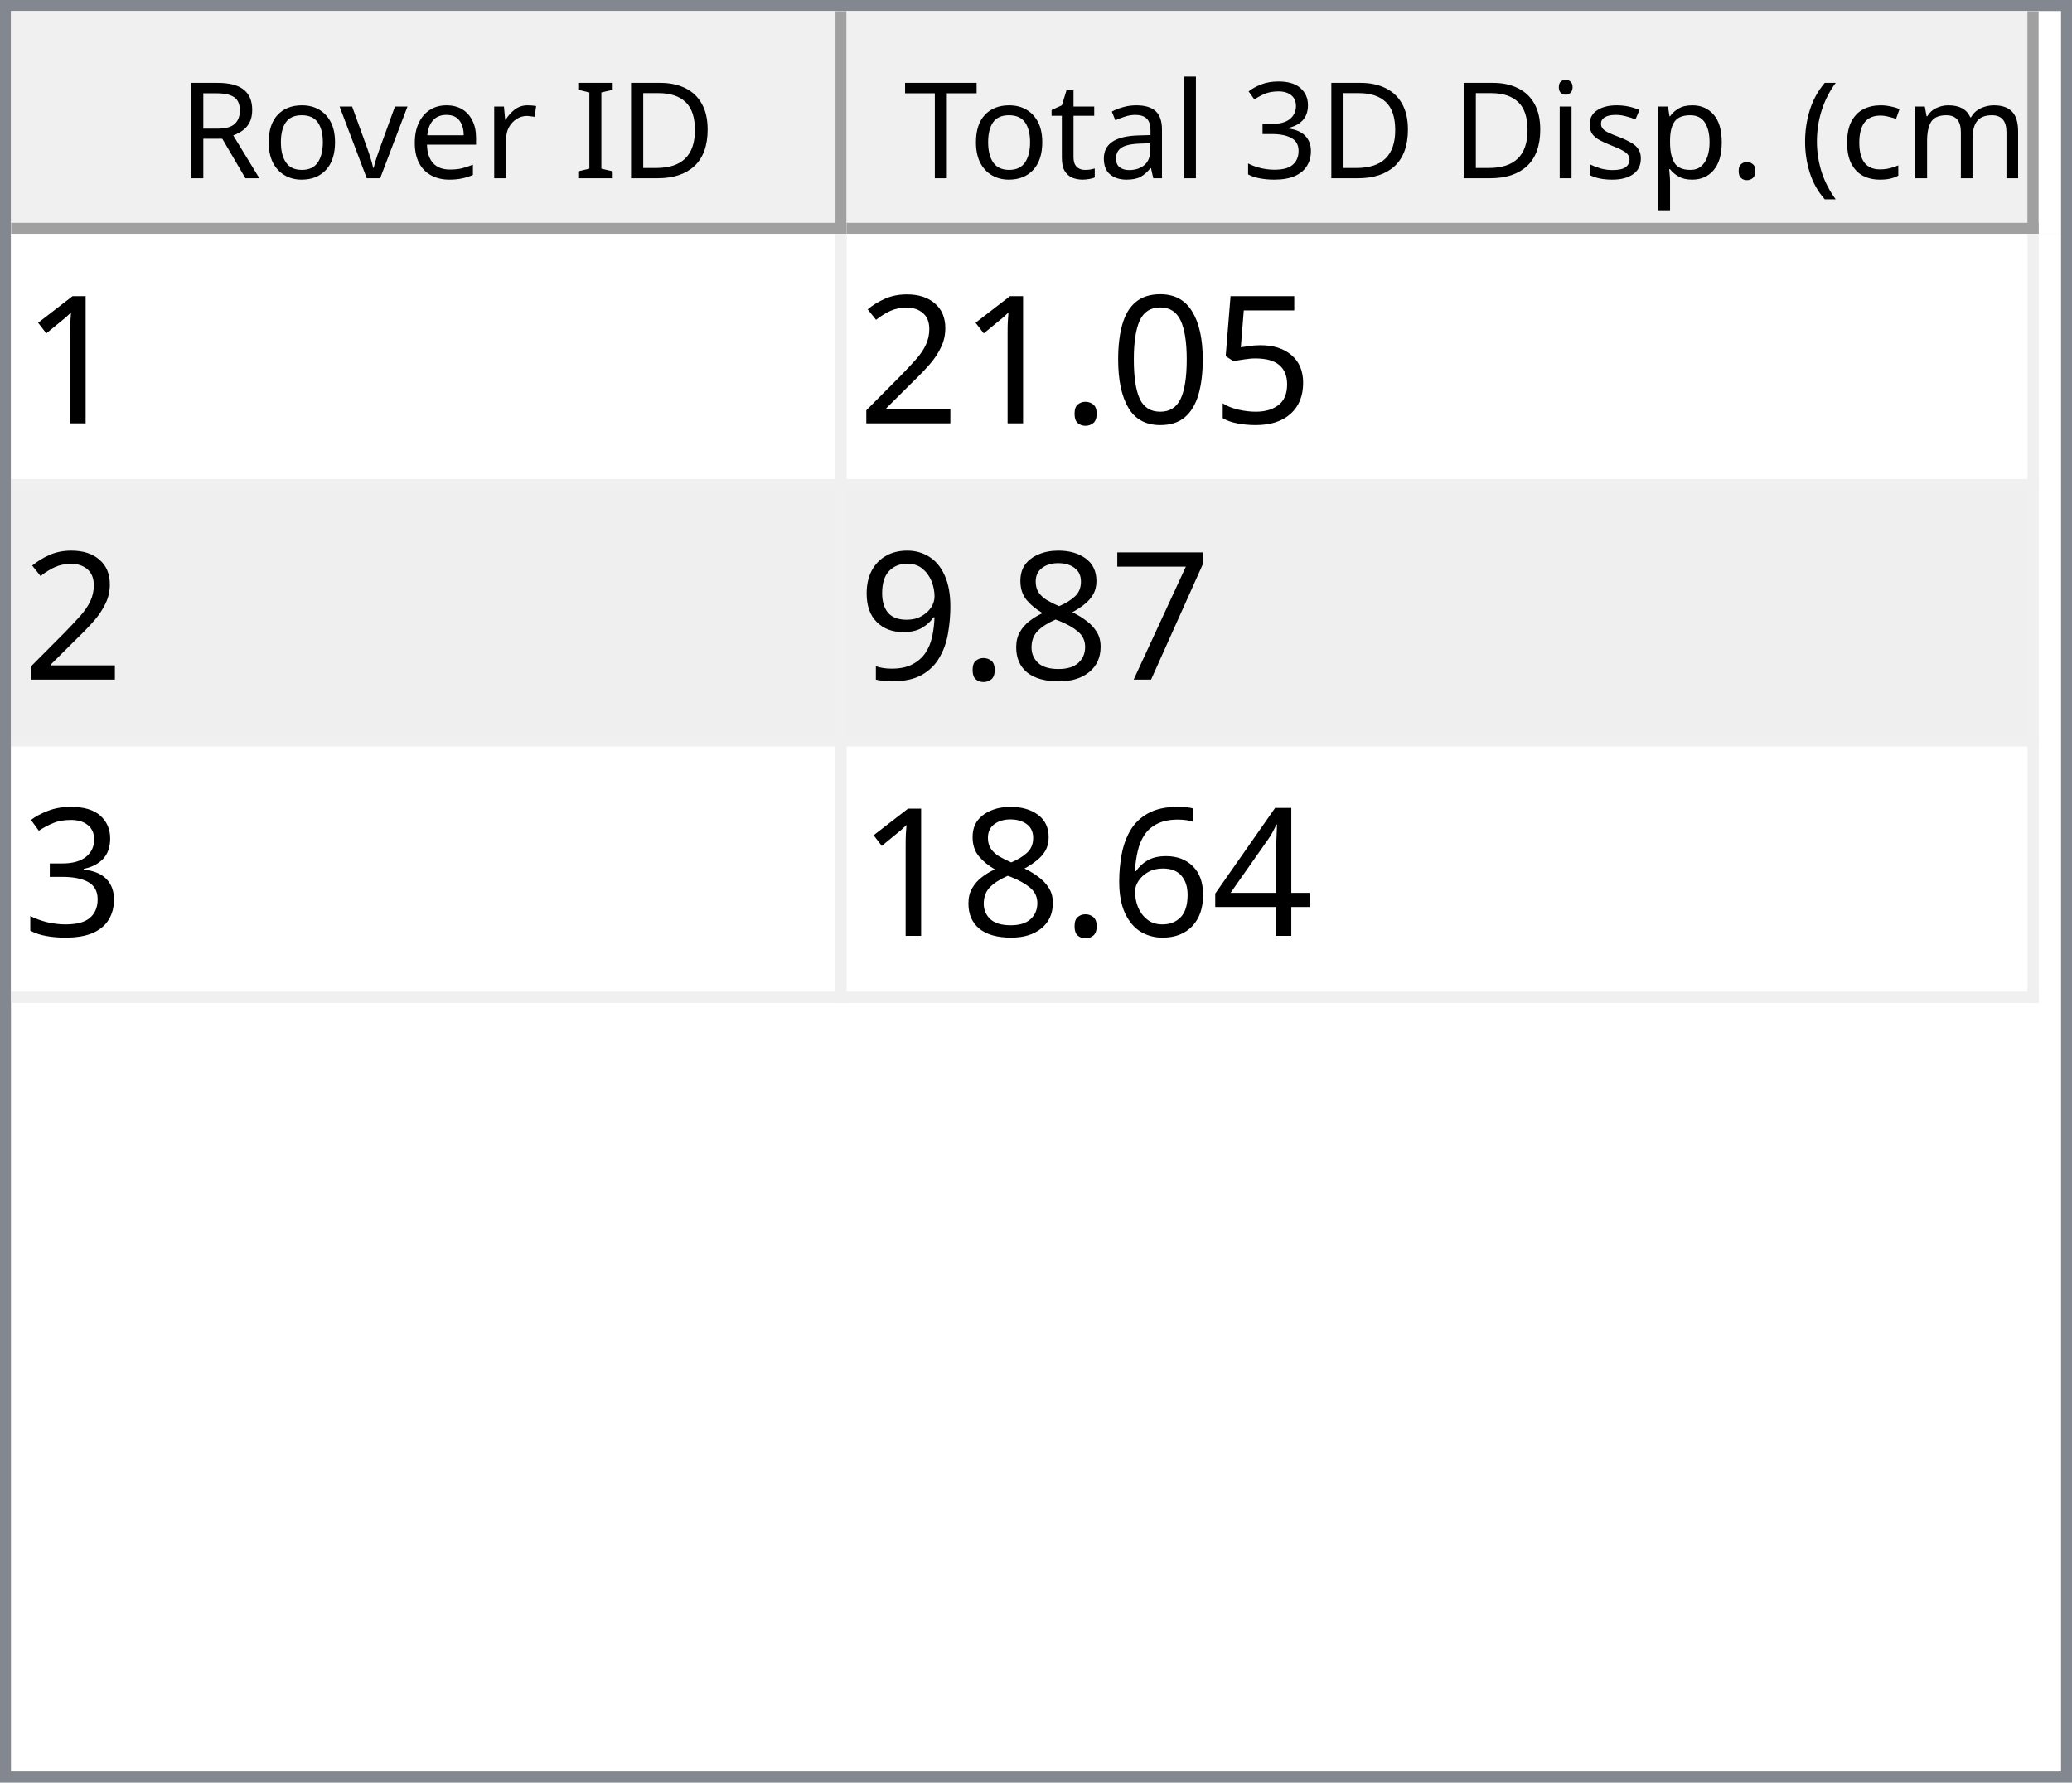
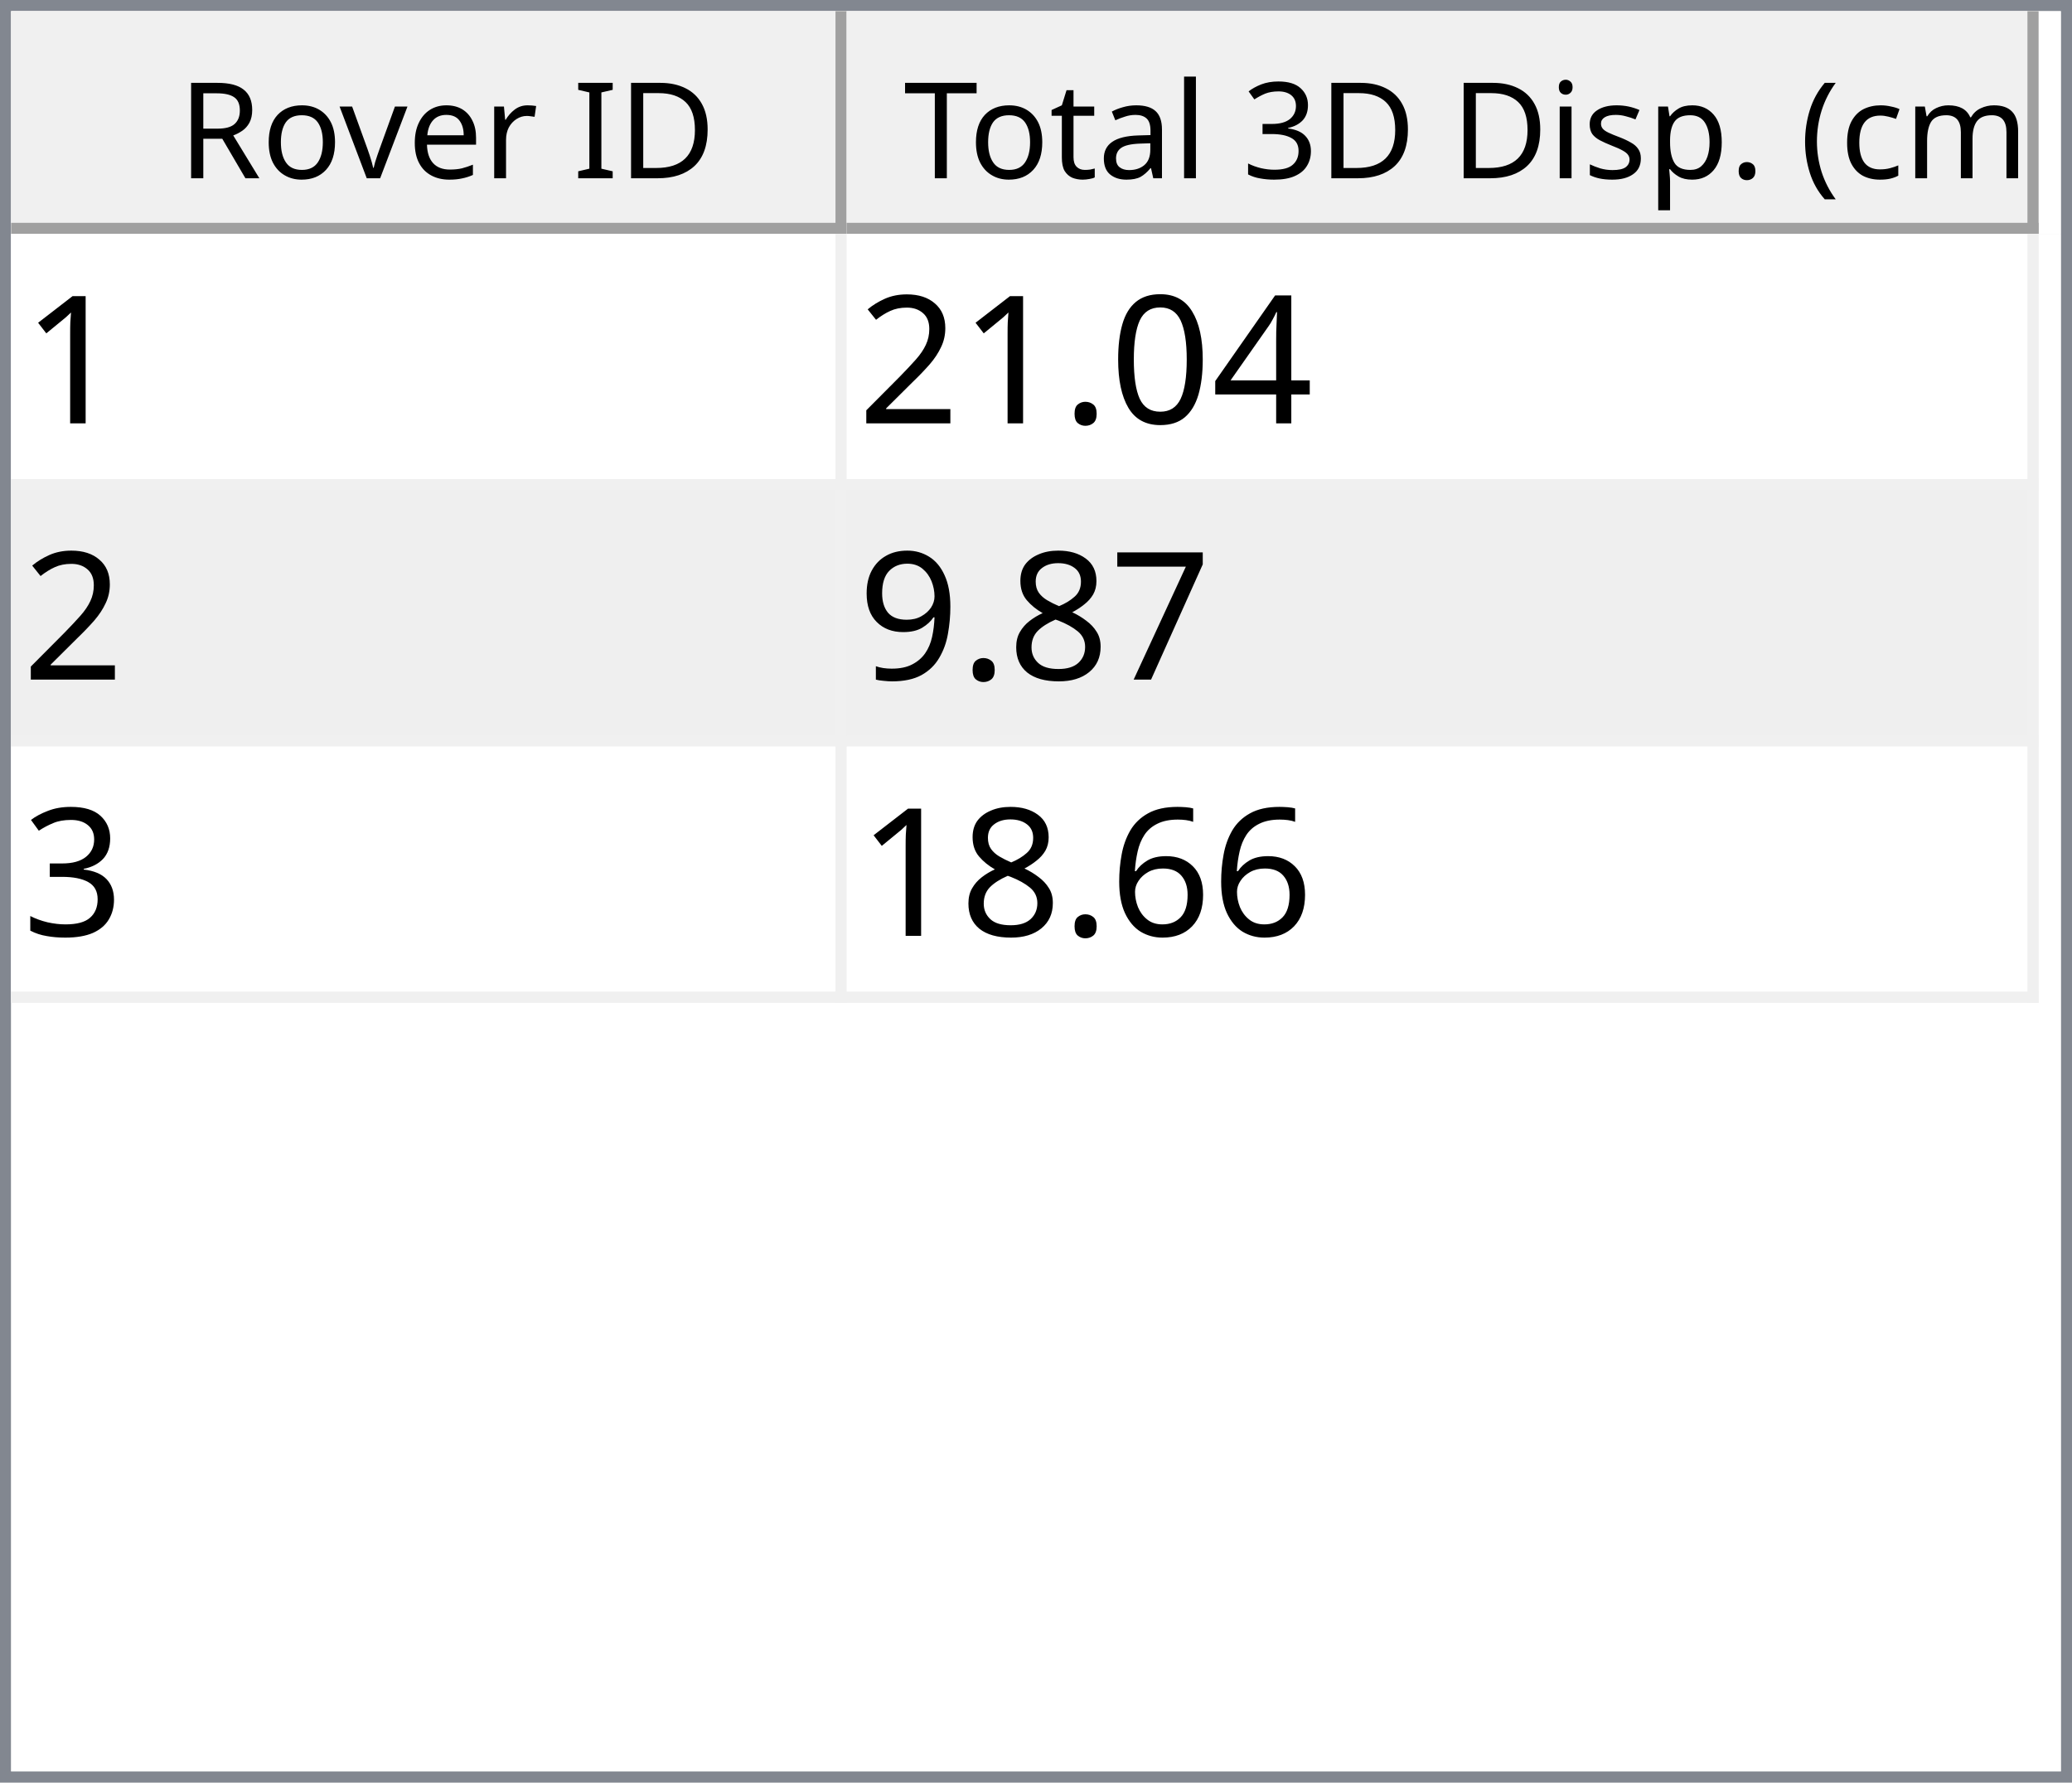
<svg xmlns="http://www.w3.org/2000/svg" style="fill-opacity:1; color-rendering:auto; color-interpolation:auto; text-rendering:auto; stroke:black; stroke-linecap:square; stroke-miterlimit:10; shape-rendering:auto; stroke-opacity:1; fill:black; stroke-dasharray:none; font-weight:normal; stroke-width:1; font-family:'Dialog'; font-style:normal; stroke-linejoin:miter; font-size:12px; stroke-dashoffset:0; image-rendering:auto;" width="186" height="160">
  <defs id="genericDefs" />
  <g>
    <defs id="defs1">
      <clipPath clipPathUnits="userSpaceOnUse" id="clipPath1">
        <path d="M0 0 L186 0 L186 160 L0 160 L0 0 Z" />
      </clipPath>
      <clipPath clipPathUnits="userSpaceOnUse" id="clipPath2">
        <path d="M0 0 L0 160 L186 160 L186 0 Z" />
      </clipPath>
      <clipPath clipPathUnits="userSpaceOnUse" id="clipPath3">
        <path d="M0 0 L0 20 L184 20 L184 0 Z" />
      </clipPath>
      <clipPath clipPathUnits="userSpaceOnUse" id="clipPath4">
        <path d="M0 0 L0 20 L75 20 L75 0 Z" />
      </clipPath>
      <clipPath clipPathUnits="userSpaceOnUse" id="clipPath5">
        <path d="M1 1 L1 19 L74 19 L74 1 Z" />
      </clipPath>
      <clipPath clipPathUnits="userSpaceOnUse" id="clipPath6">
        <path d="M0 0 L0 18 L73 18 L73 0 Z" />
      </clipPath>
      <clipPath clipPathUnits="userSpaceOnUse" id="clipPath7">
        <path d="M-0.5 -0.5 L-0.5 19.5 L74.5 19.5 L74.5 -0.5 Z" />
      </clipPath>
      <clipPath clipPathUnits="userSpaceOnUse" id="clipPath8">
        <path d="M0 0 L0 20 L107 20 L107 0 Z" />
      </clipPath>
      <clipPath clipPathUnits="userSpaceOnUse" id="clipPath9">
        <path d="M1 1 L1 19 L106 19 L106 1 Z" />
      </clipPath>
      <clipPath clipPathUnits="userSpaceOnUse" id="clipPath10">
        <path d="M0 0 L0 18 L105 18 L105 0 Z" />
      </clipPath>
      <clipPath clipPathUnits="userSpaceOnUse" id="clipPath11">
        <path d="M-0.5 -0.5 L-0.5 19.5 L106.5 19.5 L106.5 -0.5 Z" />
      </clipPath>
      <clipPath clipPathUnits="userSpaceOnUse" id="clipPath12">
        <path d="M0 0 L0 138 L184 138 L184 0 Z" />
      </clipPath>
      <clipPath clipPathUnits="userSpaceOnUse" id="clipPath13">
        <path d="M0 0 L0 69 L182 69 L182 0 Z" />
      </clipPath>
      <clipPath clipPathUnits="userSpaceOnUse" id="clipPath14">
        <path d="M-0.5 -0.5 L-0.5 68.5 L181.5 68.5 L181.5 -0.5 Z" />
      </clipPath>
      <clipPath clipPathUnits="userSpaceOnUse" id="clipPath15">
        <path d="M0 0 L0 22 L74 22 L74 0 Z" />
      </clipPath>
      <clipPath clipPathUnits="userSpaceOnUse" id="clipPath16">
        <path d="M0 0 L0 22 L106 22 L106 0 Z" />
      </clipPath>
      <font horiz-adv-x="64.551" id="font1">
        <font-face ascent="107.91" descent="25.098" units-per-em="100" style="font-style:normal; font-family:Segoe UI; font-weight:normal;" />
        <missing-glyph horiz-adv-x="64.551" d="M8.109 0 L8.109 68.266 L56.453 68.266 L56.453 0 L8.109 0 ZM15.328 7.234 L49.219 7.234 L49.219 61.031 L15.328 61.031 L15.328 7.234 Z" />
        <glyph unicode="D" horiz-adv-x="70.117" d="M9.188 0 L9.188 70.016 L28.516 70.016 Q65.531 70.016 65.531 35.891 Q65.531 19.672 55.25 9.836 Q44.969 0 27.734 0 L9.188 0 ZM17.391 62.594 L17.391 7.422 L27.828 7.422 Q41.609 7.422 49.273 14.797 Q56.938 22.172 56.938 35.688 Q56.938 62.594 28.328 62.594 L17.391 62.594 Z" />
        <glyph unicode="I" horiz-adv-x="26.611" d="M17.391 0 L9.188 0 L9.188 70.016 L17.391 70.016 L17.391 0 Z" />
        <glyph unicode=" " horiz-adv-x="27.393" d="" />
        <glyph unicode="r" horiz-adv-x="34.766" d="M34.188 41.891 Q32.078 43.5 28.125 43.5 Q23 43.5 19.555 38.672 Q16.109 33.844 16.109 25.484 L16.109 0 L8.109 0 L8.109 50 L16.109 50 L16.109 39.703 L16.312 39.703 Q18.016 44.969 21.531 47.922 Q25.047 50.875 29.391 50.875 Q32.516 50.875 34.188 50.203 L34.188 41.891 Z" />
        <glyph unicode="e" horiz-adv-x="52.295" d="M48.297 23 L12.984 23 Q13.188 14.656 17.484 10.109 Q21.781 5.562 29.297 5.562 Q37.75 5.562 44.828 11.141 L44.828 3.609 Q38.234 -1.172 27.391 -1.172 Q16.797 -1.172 10.742 5.641 Q4.688 12.453 4.688 24.812 Q4.688 36.469 11.305 43.82 Q17.922 51.172 27.734 51.172 Q37.547 51.172 42.922 44.828 Q48.297 38.484 48.297 27.203 L48.297 23 ZM40.094 29.781 Q40.047 36.719 36.75 40.578 Q33.453 44.438 27.594 44.438 Q21.922 44.438 17.969 40.383 Q14.016 36.328 13.094 29.781 L40.094 29.781 Z" />
        <glyph unicode="v" horiz-adv-x="47.9" d="M47.406 50 L27.484 0 L19.625 0 L0.688 50 L9.469 50 L22.172 13.672 Q23.578 9.672 23.922 6.688 L24.125 6.688 Q24.609 10.453 25.688 13.484 L38.969 50 L47.406 50 Z" />
        <glyph unicode="o" horiz-adv-x="58.594" d="M29 -1.172 Q17.922 -1.172 11.305 5.836 Q4.688 12.844 4.688 24.422 Q4.688 37.016 11.57 44.094 Q18.453 51.172 30.172 51.172 Q41.359 51.172 47.633 44.289 Q53.906 37.406 53.906 25.203 Q53.906 13.234 47.141 6.031 Q40.375 -1.172 29 -1.172 ZM29.594 44.438 Q21.875 44.438 17.383 39.188 Q12.891 33.938 12.891 24.703 Q12.891 15.828 17.43 10.695 Q21.969 5.562 29.594 5.562 Q37.359 5.562 41.531 10.594 Q45.703 15.625 45.703 24.906 Q45.703 34.281 41.531 39.359 Q37.359 44.438 29.594 44.438 Z" />
        <glyph unicode="R" horiz-adv-x="59.814" d="M59.375 0 L49.609 0 L37.891 19.625 Q36.281 22.359 34.766 24.289 Q33.25 26.219 31.664 27.438 Q30.078 28.656 28.25 29.219 Q26.422 29.781 24.125 29.781 L17.391 29.781 L17.391 0 L9.188 0 L9.188 70.016 L30.078 70.016 Q34.672 70.016 38.555 68.867 Q42.438 67.719 45.289 65.375 Q48.141 63.031 49.758 59.547 Q51.375 56.062 51.375 51.375 Q51.375 47.703 50.273 44.656 Q49.172 41.609 47.148 39.211 Q45.125 36.812 42.266 35.133 Q39.406 33.453 35.844 32.516 L35.844 32.328 Q37.594 31.547 38.891 30.547 Q40.188 29.547 41.359 28.18 Q42.531 26.812 43.68 25.078 Q44.828 23.344 46.234 21.047 L59.375 0 ZM17.391 62.594 L17.391 37.203 L28.516 37.203 Q31.594 37.203 34.203 38.133 Q36.812 39.062 38.719 40.797 Q40.625 42.531 41.703 45.047 Q42.781 47.562 42.781 50.688 Q42.781 56.297 39.141 59.445 Q35.5 62.594 28.609 62.594 L17.391 62.594 Z" />
        <glyph unicode=")" horiz-adv-x="30.176" d="M8.297 -15.922 L1.172 -15.922 Q16.406 2.344 16.406 26.812 Q16.406 51.469 1.078 70.016 L8.297 70.016 Q23.531 52.156 23.531 26.703 Q23.531 1.375 8.297 -15.922 Z" />
        <glyph unicode="m" horiz-adv-x="86.133" d="M79.109 0 L71.094 0 L71.094 28.719 Q71.094 37.016 68.531 40.727 Q65.969 44.438 59.906 44.438 Q54.781 44.438 51.195 39.75 Q47.609 35.062 47.609 28.516 L47.609 0 L39.594 0 L39.594 29.688 Q39.594 44.438 28.219 44.438 Q22.953 44.438 19.531 40.016 Q16.109 35.594 16.109 28.516 L16.109 0 L8.109 0 L8.109 50 L16.109 50 L16.109 42.094 L16.312 42.094 Q21.625 51.172 31.844 51.172 Q36.969 51.172 40.773 48.312 Q44.578 45.453 46 40.828 Q51.562 51.172 62.594 51.172 Q79.109 51.172 79.109 30.812 L79.109 0 Z" />
        <glyph unicode="c" horiz-adv-x="46.191" d="M42.188 2.297 Q36.422 -1.172 28.516 -1.172 Q17.828 -1.172 11.258 5.789 Q4.688 12.75 4.688 23.828 Q4.688 36.188 11.766 43.68 Q18.844 51.172 30.672 51.172 Q37.25 51.172 42.281 48.734 L42.281 40.531 Q36.719 44.438 30.375 44.438 Q22.703 44.438 17.797 38.945 Q12.891 33.453 12.891 24.516 Q12.891 15.719 17.508 10.641 Q22.125 5.562 29.891 5.562 Q36.422 5.562 42.188 9.906 L42.188 2.297 Z" />
        <glyph unicode="(" horiz-adv-x="30.176" d="M29.109 -15.922 L21.969 -15.922 Q6.844 1.375 6.844 26.703 Q6.844 52.156 21.969 70.016 L29.203 70.016 Q13.875 51.469 13.875 26.812 Q13.875 2.344 29.109 -15.922 Z" />
        <glyph unicode="." horiz-adv-x="21.68" d="M10.891 -1.078 Q8.641 -1.078 7.055 0.539 Q5.469 2.156 5.469 4.391 Q5.469 6.641 7.055 8.273 Q8.641 9.906 10.891 9.906 Q13.188 9.906 14.797 8.273 Q16.406 6.641 16.406 4.391 Q16.406 2.156 14.797 0.539 Q13.188 -1.078 10.891 -1.078 Z" />
        <glyph unicode="p" horiz-adv-x="58.789" d="M16.312 7.234 L16.109 7.234 L16.109 -23 L8.109 -23 L8.109 50 L16.109 50 L16.109 41.219 L16.312 41.219 Q22.219 51.172 33.594 51.172 Q43.266 51.172 48.688 44.461 Q54.109 37.75 54.109 26.469 Q54.109 13.922 48 6.375 Q41.891 -1.172 31.297 -1.172 Q21.578 -1.172 16.312 7.234 ZM16.109 27.391 L16.109 20.406 Q16.109 14.203 20.141 9.883 Q24.172 5.562 30.375 5.562 Q37.641 5.562 41.773 11.133 Q45.906 16.703 45.906 26.609 Q45.906 34.969 42.047 39.703 Q38.188 44.438 31.594 44.438 Q24.609 44.438 20.359 39.578 Q16.109 34.719 16.109 27.391 Z" />
        <glyph unicode="s" horiz-adv-x="42.432" d="M5.078 1.812 L5.078 10.406 Q11.625 5.562 19.484 5.562 Q30.031 5.562 30.031 12.594 Q30.031 14.594 29.125 15.992 Q28.219 17.391 26.68 18.461 Q25.141 19.531 23.07 20.383 Q21 21.234 18.609 22.172 Q15.281 23.484 12.766 24.828 Q10.25 26.172 8.57 27.859 Q6.891 29.547 6.031 31.695 Q5.172 33.844 5.172 36.719 Q5.172 40.234 6.789 42.945 Q8.406 45.656 11.086 47.484 Q13.766 49.312 17.211 50.242 Q20.656 51.172 24.312 51.172 Q30.812 51.172 35.938 48.922 L35.938 40.828 Q30.422 44.438 23.25 44.438 Q21 44.438 19.195 43.922 Q17.391 43.406 16.094 42.477 Q14.797 41.547 14.086 40.258 Q13.375 38.969 13.375 37.406 Q13.375 35.453 14.086 34.133 Q14.797 32.812 16.164 31.789 Q17.531 30.766 19.484 29.938 Q21.438 29.109 23.922 28.125 Q27.25 26.859 29.883 25.516 Q32.516 24.172 34.375 22.484 Q36.234 20.797 37.234 18.602 Q38.234 16.406 38.234 13.375 Q38.234 9.672 36.602 6.938 Q34.969 4.203 32.234 2.398 Q29.5 0.594 25.93 -0.289 Q22.359 -1.172 18.453 -1.172 Q10.75 -1.172 5.078 1.812 Z" />
        <glyph unicode="i" horiz-adv-x="24.219" d="M12.203 62.703 Q10.062 62.703 8.547 64.164 Q7.031 65.625 7.031 67.875 Q7.031 70.125 8.547 71.609 Q10.062 73.094 12.203 73.094 Q14.406 73.094 15.945 71.609 Q17.484 70.125 17.484 67.875 Q17.484 65.719 15.945 64.211 Q14.406 62.703 12.203 62.703 ZM16.109 0 L8.109 0 L8.109 50 L16.109 50 L16.109 0 Z" />
        <glyph unicode="3" horiz-adv-x="53.906" d="M46.531 19.828 Q46.531 15.094 44.75 11.211 Q42.969 7.328 39.719 4.57 Q36.469 1.812 31.93 0.297 Q27.391 -1.219 21.922 -1.219 Q11.922 -1.219 6 2.594 L6 11.188 Q13.094 5.609 22.219 5.609 Q25.875 5.609 28.828 6.539 Q31.781 7.469 33.906 9.227 Q36.031 10.984 37.18 13.477 Q38.328 15.969 38.328 19.094 Q38.328 32.812 18.797 32.812 L12.984 32.812 L12.984 39.594 L18.5 39.594 Q35.797 39.594 35.797 52.484 Q35.797 64.406 22.609 64.406 Q15.188 64.406 8.688 59.422 L8.688 67.188 Q15.375 71.188 24.609 71.188 Q29 71.188 32.57 69.969 Q36.141 68.75 38.68 66.555 Q41.219 64.359 42.609 61.281 Q44 58.203 44 54.5 Q44 40.672 30.031 36.719 L30.031 36.531 Q33.594 36.141 36.625 34.797 Q39.656 33.453 41.852 31.305 Q44.047 29.156 45.289 26.25 Q46.531 23.344 46.531 19.828 Z" />
        <glyph unicode="l" horiz-adv-x="24.219" d="M16.109 0 L8.109 0 L8.109 74.031 L16.109 74.031 L16.109 0 Z" />
        <glyph unicode="a" horiz-adv-x="50.879" d="M43.891 0 L35.891 0 L35.891 7.812 L35.688 7.812 Q30.469 -1.172 20.312 -1.172 Q12.844 -1.172 8.617 2.781 Q4.391 6.734 4.391 13.281 Q4.391 27.297 20.906 29.594 L35.891 31.688 Q35.891 44.438 25.594 44.438 Q16.547 44.438 9.281 38.281 L9.281 46.484 Q16.656 51.172 26.266 51.172 Q43.891 51.172 43.891 32.516 L43.891 0 ZM35.891 25.297 L23.828 23.641 Q18.266 22.859 15.43 20.875 Q12.594 18.891 12.594 13.875 Q12.594 10.203 15.211 7.883 Q17.828 5.562 22.172 5.562 Q28.125 5.562 32.008 9.742 Q35.891 13.922 35.891 20.312 L35.891 25.297 Z" />
        <glyph unicode="t" horiz-adv-x="33.887" d="M31.297 0.484 Q28.469 -1.078 23.828 -1.078 Q10.688 -1.078 10.688 13.578 L10.688 43.172 L2.094 43.172 L2.094 50 L10.688 50 L10.688 62.203 L18.703 64.797 L18.703 50 L31.297 50 L31.297 43.172 L18.703 43.172 L18.703 14.984 Q18.703 9.969 20.414 7.82 Q22.125 5.672 26.078 5.672 Q29.109 5.672 31.297 7.328 L31.297 0.484 Z" />
        <glyph unicode="T" horiz-adv-x="52.393" d="M50.594 62.594 L30.375 62.594 L30.375 0 L22.172 0 L22.172 62.594 L2 62.594 L2 70.016 L50.594 70.016 L50.594 62.594 Z" />
      </font>
      <font horiz-adv-x="75.0" id="font2">
        <font-face ascent="100.537" descent="21.973" units-per-em="100" style="font-style:normal; font-family:sans-serif; font-weight:normal;" />
        <missing-glyph horiz-adv-x="75.0" d="M12.5 0 L12.5 62.5 L62.5 62.5 L62.5 0 L12.5 0 ZM14.062 1.562 L60.938 1.562 L60.938 60.938 L14.062 60.938 L14.062 1.562 Z" />
        <glyph unicode="1" horiz-adv-x="55.615" d="M37.25 0 L28.469 0 L28.469 56 Q25.297 52.984 20.141 49.953 Q14.984 46.922 10.891 45.406 L10.891 53.906 Q18.266 57.375 23.781 62.305 Q29.297 67.234 31.594 71.875 L37.25 71.875 L37.25 0 Z" />
-         <glyph unicode="5" horiz-adv-x="55.615" d="M4.156 18.75 L13.375 19.531 Q14.406 12.797 18.141 9.398 Q21.875 6 27.156 6 Q33.5 6 37.891 10.789 Q42.281 15.578 42.281 23.484 Q42.281 31 38.062 35.352 Q33.844 39.703 27 39.703 Q22.75 39.703 19.336 37.773 Q15.922 35.844 13.969 32.766 L5.719 33.844 L12.641 70.609 L48.25 70.609 L48.25 62.203 L19.672 62.203 L15.828 42.969 Q22.266 47.469 29.344 47.469 Q38.719 47.469 45.164 40.969 Q51.609 34.469 51.609 24.266 Q51.609 14.547 45.953 7.469 Q39.062 -1.219 27.156 -1.219 Q17.391 -1.219 11.211 4.25 Q5.031 9.719 4.156 18.75 Z" />
+         <glyph unicode="4" horiz-adv-x="55.615" d="M32.328 0 L32.328 17.141 L1.266 17.141 L1.266 25.203 L33.938 71.578 L41.109 71.578 L41.109 25.203 L50.781 25.203 L50.781 17.141 L41.109 17.141 L41.109 0 L32.328 0 ZM32.328 25.203 L32.328 57.469 L9.906 25.203 L32.328 25.203 Z" />
        <glyph unicode="0" horiz-adv-x="55.615" d="M4.156 35.297 Q4.156 48 6.766 55.742 Q9.375 63.484 14.523 67.68 Q19.672 71.875 27.484 71.875 Q33.25 71.875 37.594 69.555 Q41.938 67.234 44.773 62.867 Q47.609 58.5 49.219 52.227 Q50.828 45.953 50.828 35.297 Q50.828 22.703 48.242 14.969 Q45.656 7.234 40.508 3.008 Q35.359 -1.219 27.484 -1.219 Q17.141 -1.219 11.234 6.203 Q4.156 15.141 4.156 35.297 ZM13.188 35.297 Q13.188 17.672 17.312 11.836 Q21.438 6 27.484 6 Q33.547 6 37.672 11.859 Q41.797 17.719 41.797 35.297 Q41.797 52.984 37.672 58.789 Q33.547 64.594 27.391 64.594 Q21.344 64.594 17.719 59.469 Q13.188 52.938 13.188 35.297 Z" />
        <glyph unicode="." horiz-adv-x="27.783" d="M9.078 0 L9.078 10.016 L19.094 10.016 L19.094 0 L9.078 0 Z" />
        <glyph unicode="2" horiz-adv-x="55.615" d="M50.344 8.453 L50.344 0 L3.031 0 Q2.938 3.172 4.047 6.109 Q5.859 10.938 9.836 15.625 Q13.812 20.312 21.344 26.469 Q33.016 36.031 37.117 41.625 Q41.219 47.219 41.219 52.203 Q41.219 57.422 37.477 61.008 Q33.734 64.594 27.734 64.594 Q21.391 64.594 17.578 60.789 Q13.766 56.984 13.719 50.25 L4.688 51.172 Q5.609 61.281 11.664 66.578 Q17.719 71.875 27.938 71.875 Q38.234 71.875 44.242 66.164 Q50.25 60.453 50.25 52 Q50.25 47.703 48.492 43.555 Q46.734 39.406 42.656 34.812 Q38.578 30.219 29.109 22.219 Q21.188 15.578 18.945 13.211 Q16.703 10.844 15.234 8.453 L50.344 8.453 Z" />
        <glyph unicode="7" horiz-adv-x="55.615" d="M4.734 62.203 L4.734 70.656 L51.078 70.656 L51.078 63.812 Q44.234 56.547 37.523 44.484 Q30.812 32.422 27.156 19.672 Q24.516 10.688 23.781 0 L14.75 0 Q14.891 8.453 18.062 20.414 Q21.234 32.375 27.172 43.484 Q33.109 54.594 39.797 62.203 L4.734 62.203 Z" />
        <glyph unicode="8" horiz-adv-x="55.615" d="M17.672 38.812 Q12.203 40.828 9.57 44.539 Q6.938 48.25 6.938 53.422 Q6.938 61.234 12.555 66.555 Q18.172 71.875 27.484 71.875 Q36.859 71.875 42.578 66.43 Q48.297 60.984 48.297 53.172 Q48.297 48.188 45.68 44.508 Q43.062 40.828 37.75 38.812 Q44.344 36.672 47.781 31.883 Q51.219 27.094 51.219 20.453 Q51.219 11.281 44.727 5.031 Q38.234 -1.219 27.641 -1.219 Q17.047 -1.219 10.547 5.055 Q4.047 11.328 4.047 20.703 Q4.047 27.688 7.594 32.398 Q11.141 37.109 17.672 38.812 ZM15.922 53.719 Q15.922 48.641 19.195 45.414 Q22.469 42.188 27.688 42.188 Q32.766 42.188 36.016 45.383 Q39.266 48.578 39.266 53.219 Q39.266 58.062 35.914 61.359 Q32.562 64.656 27.594 64.656 Q22.562 64.656 19.242 61.43 Q15.922 58.203 15.922 53.719 ZM13.094 20.656 Q13.094 16.891 14.875 13.375 Q16.656 9.859 20.172 7.93 Q23.688 6 27.734 6 Q34.031 6 38.133 10.055 Q42.234 14.109 42.234 20.359 Q42.234 26.703 38.016 30.859 Q33.797 35.016 27.438 35.016 Q21.234 35.016 17.164 30.914 Q13.094 26.812 13.094 20.656 Z" />
        <glyph unicode="9" horiz-adv-x="55.615" d="M5.469 16.547 L13.922 17.328 Q14.984 11.375 18.016 8.688 Q21.047 6 25.781 6 Q29.828 6 32.883 7.859 Q35.938 9.719 37.891 12.82 Q39.844 15.922 41.164 21.195 Q42.484 26.469 42.484 31.938 Q42.484 32.516 42.438 33.688 Q39.797 29.5 35.234 26.883 Q30.672 24.266 25.344 24.266 Q16.453 24.266 10.305 30.711 Q4.156 37.156 4.156 47.703 Q4.156 58.594 10.578 65.234 Q17 71.875 26.656 71.875 Q33.641 71.875 39.43 68.117 Q45.219 64.359 48.219 57.398 Q51.219 50.438 51.219 37.25 Q51.219 23.531 48.242 15.406 Q45.266 7.281 39.383 3.031 Q33.5 -1.219 25.594 -1.219 Q17.188 -1.219 11.867 3.445 Q6.547 8.109 5.469 16.547 ZM41.453 48.141 Q41.453 55.719 37.43 60.156 Q33.406 64.594 27.734 64.594 Q21.875 64.594 17.531 59.812 Q13.188 55.031 13.188 47.406 Q13.188 40.578 17.312 36.305 Q21.438 32.031 27.484 32.031 Q33.594 32.031 37.523 36.305 Q41.453 40.578 41.453 48.141 Z" />
        <glyph unicode="3" horiz-adv-x="55.615" d="M4.203 18.891 L12.984 20.062 Q14.5 12.594 18.141 9.297 Q21.781 6 27 6 Q33.203 6 37.477 10.297 Q41.75 14.594 41.75 20.953 Q41.75 27 37.797 30.93 Q33.844 34.859 27.734 34.859 Q25.25 34.859 21.531 33.891 L22.516 41.609 Q23.391 41.5 23.922 41.5 Q29.547 41.5 34.039 44.43 Q38.531 47.359 38.531 53.469 Q38.531 58.297 35.258 61.477 Q31.984 64.656 26.812 64.656 Q21.688 64.656 18.266 61.43 Q14.844 58.203 13.875 51.766 L5.078 53.328 Q6.688 62.156 12.398 67.016 Q18.109 71.875 26.609 71.875 Q32.469 71.875 37.398 69.359 Q42.328 66.844 44.945 62.5 Q47.562 58.156 47.562 53.266 Q47.562 48.641 45.07 44.828 Q42.578 41.016 37.703 38.766 Q44.047 37.312 47.562 32.695 Q51.078 28.078 51.078 21.141 Q51.078 11.766 44.242 5.25 Q37.406 -1.266 26.953 -1.266 Q17.531 -1.266 11.305 4.352 Q5.078 9.969 4.203 18.891 Z" />
-         <glyph unicode="4" horiz-adv-x="55.615" d="M32.328 0 L32.328 17.141 L1.266 17.141 L1.266 25.203 L33.938 71.578 L41.109 71.578 L41.109 25.203 L50.781 25.203 L50.781 17.141 L41.109 17.141 L41.109 0 L32.328 0 ZM32.328 25.203 L32.328 57.469 L9.906 25.203 L32.328 25.203 Z" />
        <glyph unicode="6" horiz-adv-x="55.615" d="M49.75 54.047 L41.016 53.375 Q39.844 58.547 37.703 60.891 Q34.125 64.656 28.906 64.656 Q24.703 64.656 21.531 62.312 Q17.391 59.281 14.992 53.469 Q12.594 47.656 12.5 36.922 Q15.672 41.75 20.266 44.094 Q24.859 46.438 29.891 46.438 Q38.672 46.438 44.852 39.969 Q51.031 33.5 51.031 23.25 Q51.031 16.5 48.125 10.719 Q45.219 4.938 40.141 1.859 Q35.062 -1.219 28.609 -1.219 Q17.625 -1.219 10.695 6.859 Q3.766 14.938 3.766 33.5 Q3.766 54.25 11.422 63.672 Q18.109 71.875 29.438 71.875 Q37.891 71.875 43.289 67.141 Q48.688 62.406 49.75 54.047 ZM13.875 23.188 Q13.875 18.656 15.797 14.508 Q17.719 10.359 21.188 8.18 Q24.656 6 28.469 6 Q34.031 6 38.039 10.492 Q42.047 14.984 42.047 22.703 Q42.047 30.125 38.086 34.398 Q34.125 38.672 28.125 38.672 Q22.172 38.672 18.023 34.398 Q13.875 30.125 13.875 23.188 Z" />
      </font>
    </defs>
    <g style="fill:white; stroke:white;">
      <rect x="0" y="0" width="186" style="clip-path:url(#clipPath1); stroke:none;" height="160" />
    </g>
    <g style="fill:white; text-rendering:optimizeSpeed; color-rendering:optimizeSpeed; image-rendering:optimizeSpeed; shape-rendering:crispEdges; stroke:white; color-interpolation:sRGB;">
      <rect x="0" width="186" height="160" y="0" style="stroke:none;" />
      <path style="stroke:none;" d="M0 160 L186 160 L186 0 L0 0 Z" />
    </g>
    <g style="fill:rgb(240,240,240); font-family:'Segoe UI'; stroke:rgb(240,240,240);">
      <rect x="0" y="0" width="186" style="clip-path:url(#clipPath2); stroke:none;" height="160" />
    </g>
    <g style="fill:rgb(130,135,144); font-family:'Segoe UI'; stroke:rgb(130,135,144);">
      <path d="M0 0 L186 0 L186 160 L0 160 L0 0 ZM1 1 L185 1 L185 159 L1 159 L1 1 Z" style="fill-rule:evenodd; clip-path:url(#clipPath2); stroke:none;" />
    </g>
    <g style="fill:white; font-family:'Segoe UI'; stroke:white;" transform="translate(1,1)">
      <rect x="0" y="0" width="184" style="clip-path:url(#clipPath3); stroke:none;" height="20" />
    </g>
    <g style="fill:rgb(240,240,240); font-family:'Segoe UI'; stroke:rgb(240,240,240);" transform="translate(1,1)">
      <rect x="0" y="0" width="75" style="clip-path:url(#clipPath4); stroke:none;" height="20" />
    </g>
    <g style="font-family:'Segoe UI';" transform="translate(2,2)">
      <text x="14" xml:space="preserve" y="14" style="clip-path:url(#clipPath6); stroke:none;">Rover ID</text>
    </g>
    <g style="fill:rgb(160,160,160); font-family:'Segoe UI'; stroke:rgb(160,160,160); stroke-linejoin:bevel;" transform="translate(1.5,1.5)">
      <line x1="74" x2="74" y1="0" style="fill:none; clip-path:url(#clipPath7);" y2="19" />
    </g>
    <g style="fill:rgb(160,160,160); font-family:'Segoe UI'; stroke:rgb(160,160,160); stroke-linejoin:bevel;" transform="matrix(1,0,0,1,1,1) translate(0.5,0.5)">
      <line x1="0" x2="74" y1="19" style="fill:none; clip-path:url(#clipPath7);" y2="19" />
    </g>
    <g style="fill:rgb(240,240,240); font-family:'Segoe UI'; stroke:rgb(240,240,240);" transform="translate(76,1)">
      <rect x="0" y="0" width="107" style="clip-path:url(#clipPath8); stroke:none;" height="20" />
    </g>
    <g style="font-family:'Segoe UI';" transform="translate(77,2)">
      <text x="1" xml:space="preserve" y="14" style="clip-path:url(#clipPath10); stroke:none;"> Total 3D Disp. (cm)</text>
    </g>
    <g style="fill:rgb(160,160,160); font-family:'Segoe UI'; stroke:rgb(160,160,160); stroke-linejoin:bevel;" transform="translate(76.5,1.5)">
      <line x1="106" x2="106" y1="0" style="fill:none; clip-path:url(#clipPath11);" y2="19" />
    </g>
    <g style="fill:rgb(160,160,160); font-family:'Segoe UI'; stroke:rgb(160,160,160); stroke-linejoin:bevel;" transform="matrix(1,0,0,1,76,1) translate(0.5,0.5)">
      <line x1="0" x2="106" y1="19" style="fill:none; clip-path:url(#clipPath11);" y2="19" />
    </g>
    <g style="fill:white; font-family:'Segoe UI'; stroke:white;" transform="translate(1,21)">
      <rect x="0" y="0" width="184" style="clip-path:url(#clipPath12); stroke:none;" height="138" />
    </g>
    <g style="fill:rgb(240,240,240); font-size:16px; font-family:sans-serif; stroke:rgb(240,240,240);" transform="translate(1,21)">
      <rect x="0" y="0" width="182" style="clip-path:url(#clipPath13); stroke:none;" height="69" />
      <line transform="translate(0.5,0.5)" x1="0" x2="181" y1="22" style="clip-path:url(#clipPath14); fill:none; stroke-linejoin:bevel;" y2="22" />
    </g>
    <g transform="matrix(1,0,0,1,1,21) translate(0.5,0.5)" style="fill:rgb(240,240,240); font-size:16px; font-family:sans-serif; stroke:rgb(240,240,240); stroke-linejoin:bevel;">
      <line x1="0" x2="181" y1="45" style="fill:none; clip-path:url(#clipPath14);" y2="45" />
    </g>
    <g transform="matrix(1,0,0,1,1,21) translate(0.5,0.5)" style="fill:rgb(240,240,240); font-size:16px; font-family:sans-serif; stroke:rgb(240,240,240); stroke-linejoin:bevel;">
      <line x1="0" x2="181" y1="68" style="fill:none; clip-path:url(#clipPath14);" y2="68" />
    </g>
    <g transform="matrix(1,0,0,1,1,21) translate(0.5,0.5)" style="fill:rgb(240,240,240); font-size:16px; font-family:sans-serif; stroke:rgb(240,240,240); stroke-linejoin:bevel;">
      <line x1="74" x2="74" y1="0" style="fill:none; clip-path:url(#clipPath14);" y2="68" />
    </g>
    <g transform="matrix(1,0,0,1,1,21) translate(0.5,0.5)" style="fill:rgb(240,240,240); font-size:16px; font-family:sans-serif; stroke:rgb(240,240,240); stroke-linejoin:bevel;">
      <line x1="181" x2="181" y1="0" style="fill:none; clip-path:url(#clipPath14);" y2="68" />
    </g>
    <g style="fill:white; font-size:16px; font-family:sans-serif; stroke:white;" transform="matrix(1,0,0,1,1,21)">
      <rect x="0" y="0" width="74" style="clip-path:url(#clipPath15); stroke:none;" height="22" />
      <text x="1" y="17" style="fill:black; clip-path:url(#clipPath15); stroke:none;" xml:space="preserve">1</text>
    </g>
    <g style="fill:white; font-size:16px; font-family:sans-serif; stroke:white;" transform="matrix(1,0,0,1,1,21) translate(75,0)">
      <rect x="0" y="0" width="106" style="clip-path:url(#clipPath16); stroke:none;" height="22" />
-       <text x="1" y="17" style="fill:black; clip-path:url(#clipPath16); stroke:none;" xml:space="preserve">21.05</text>
+       <text x="1" y="17" style="fill:black; clip-path:url(#clipPath16); stroke:none;" xml:space="preserve">21.04</text>
    </g>
    <g style="fill:rgb(239,239,239); font-size:16px; font-family:sans-serif; stroke:rgb(239,239,239);" transform="matrix(1,0,0,1,1,21) translate(0,23)">
      <rect x="0" y="0" width="74" style="clip-path:url(#clipPath15); stroke:none;" height="22" />
      <text x="1" y="17" style="fill:black; clip-path:url(#clipPath15); stroke:none;" xml:space="preserve">2</text>
    </g>
    <g style="fill:rgb(239,239,239); font-size:16px; font-family:sans-serif; stroke:rgb(239,239,239);" transform="matrix(1,0,0,1,1,21) translate(75,23)">
      <rect x="0" y="0" width="106" style="clip-path:url(#clipPath16); stroke:none;" height="22" />
      <text x="1" y="17" style="fill:black; clip-path:url(#clipPath16); stroke:none;" xml:space="preserve">9.87</text>
    </g>
    <g style="fill:white; font-size:16px; font-family:sans-serif; stroke:white;" transform="matrix(1,0,0,1,1,21) translate(0,46)">
      <rect x="0" y="0" width="74" style="clip-path:url(#clipPath15); stroke:none;" height="22" />
      <text x="1" y="17" style="fill:black; clip-path:url(#clipPath15); stroke:none;" xml:space="preserve">3</text>
    </g>
    <g style="fill:white; font-size:16px; font-family:sans-serif; stroke:white;" transform="matrix(1,0,0,1,1,21) translate(75,46)">
      <rect x="0" y="0" width="106" style="clip-path:url(#clipPath16); stroke:none;" height="22" />
-       <text x="1" y="17" style="fill:black; clip-path:url(#clipPath16); stroke:none;" xml:space="preserve">18.64</text>
+       <text x="1" y="17" style="fill:black; clip-path:url(#clipPath16); stroke:none;" xml:space="preserve">18.66</text>
    </g>
  </g>
</svg>
